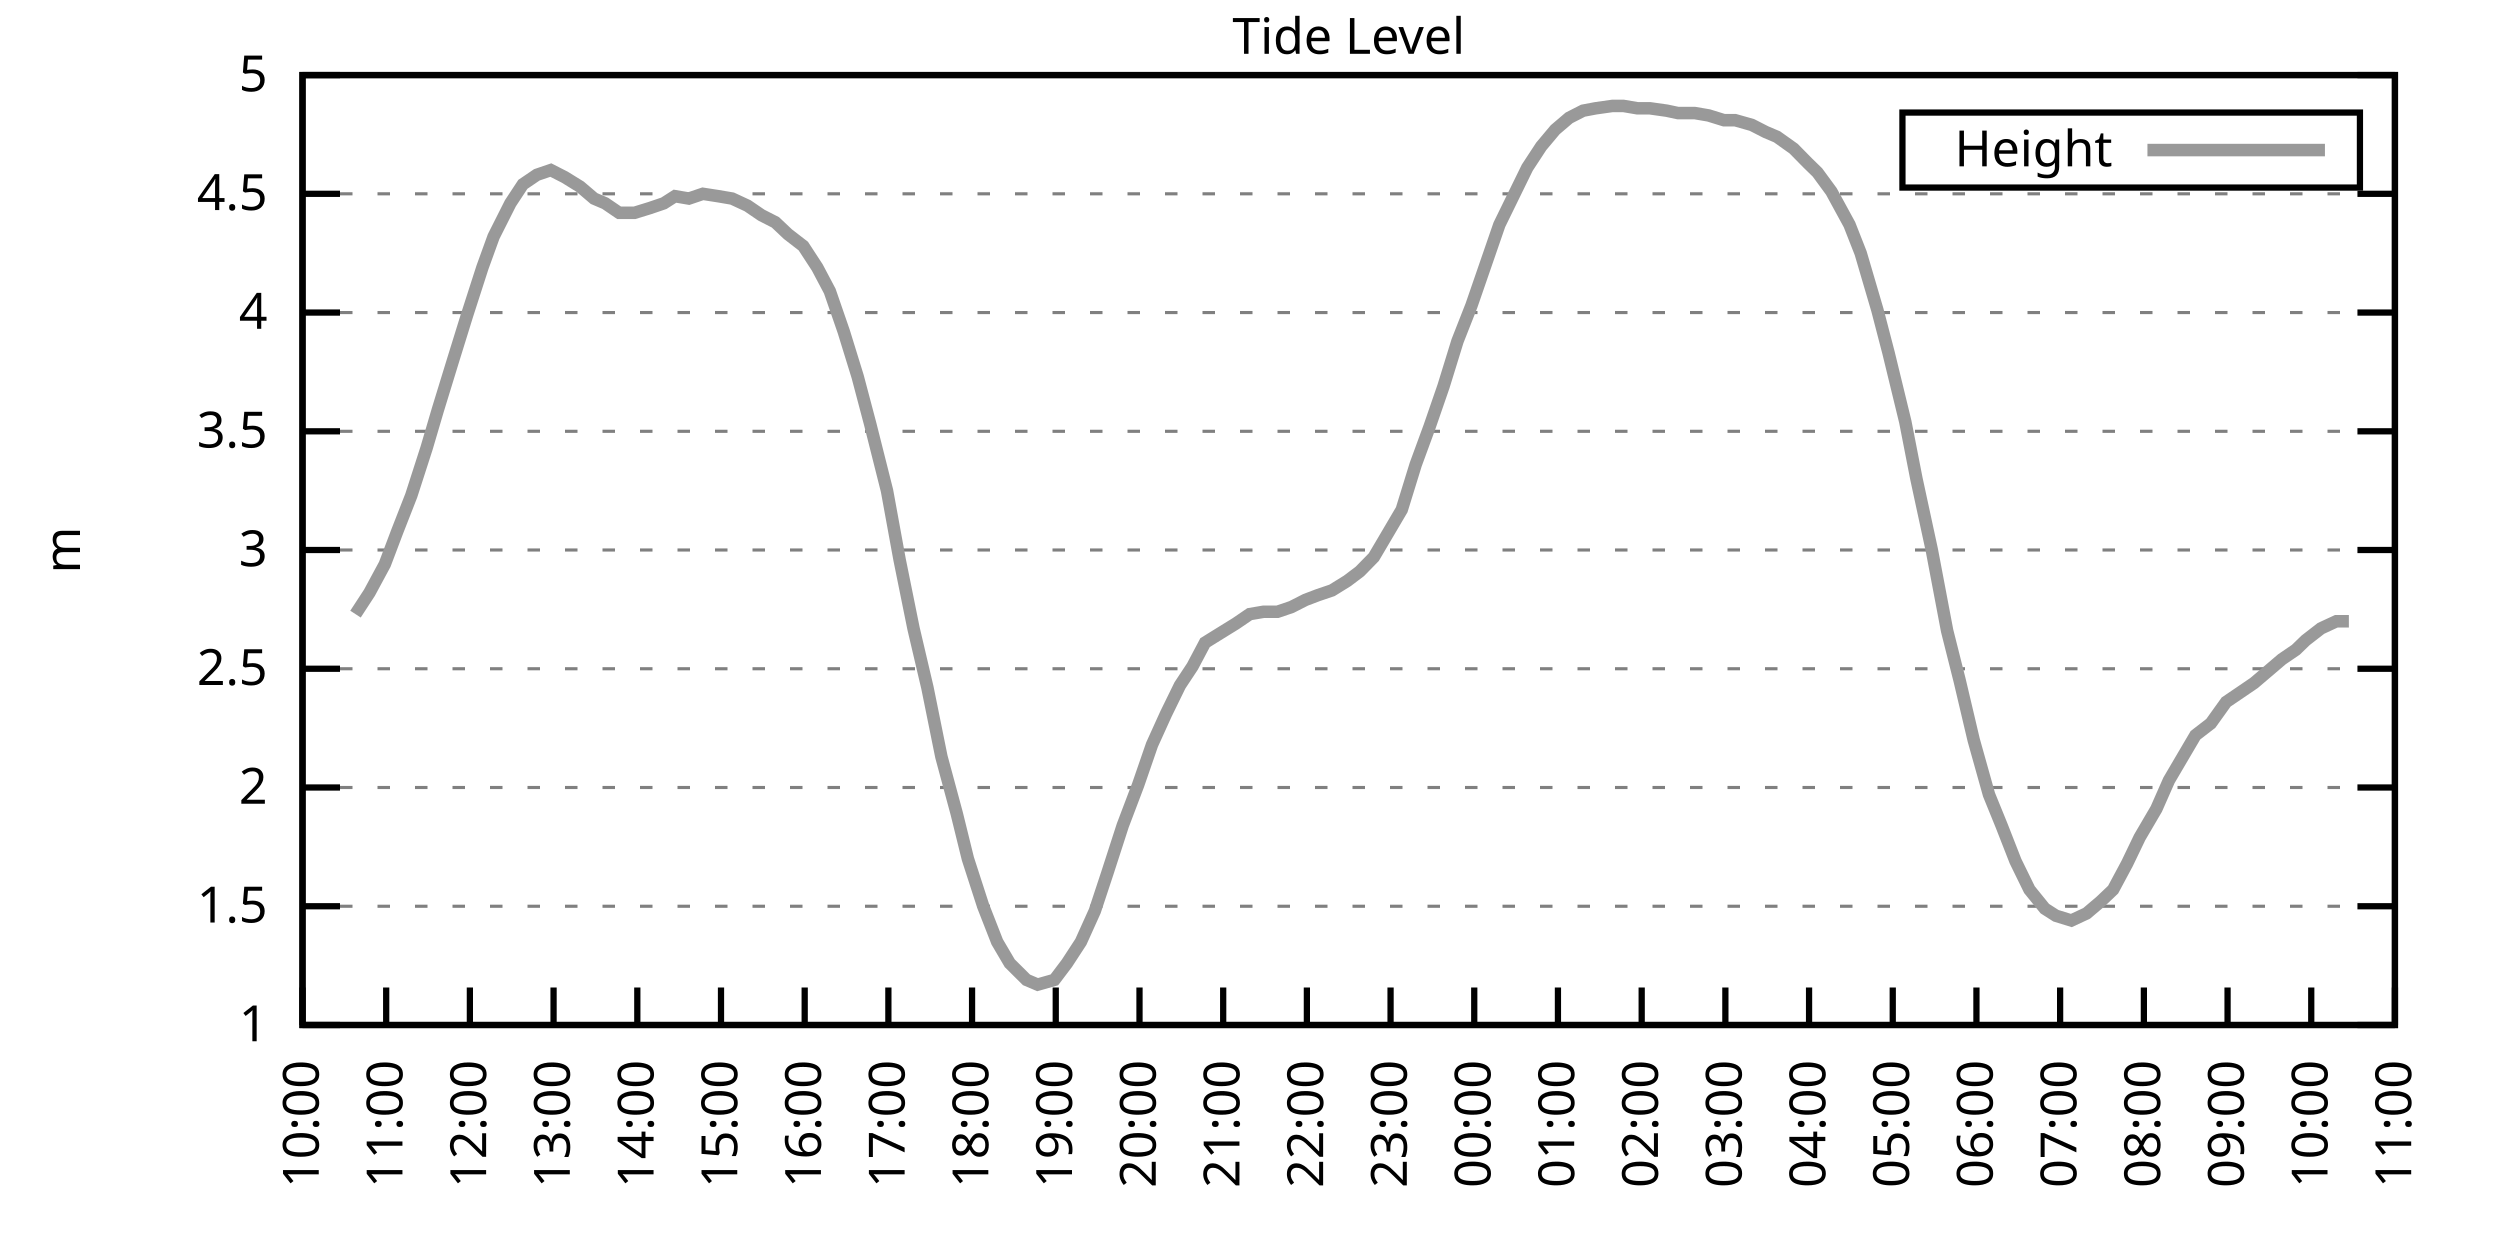
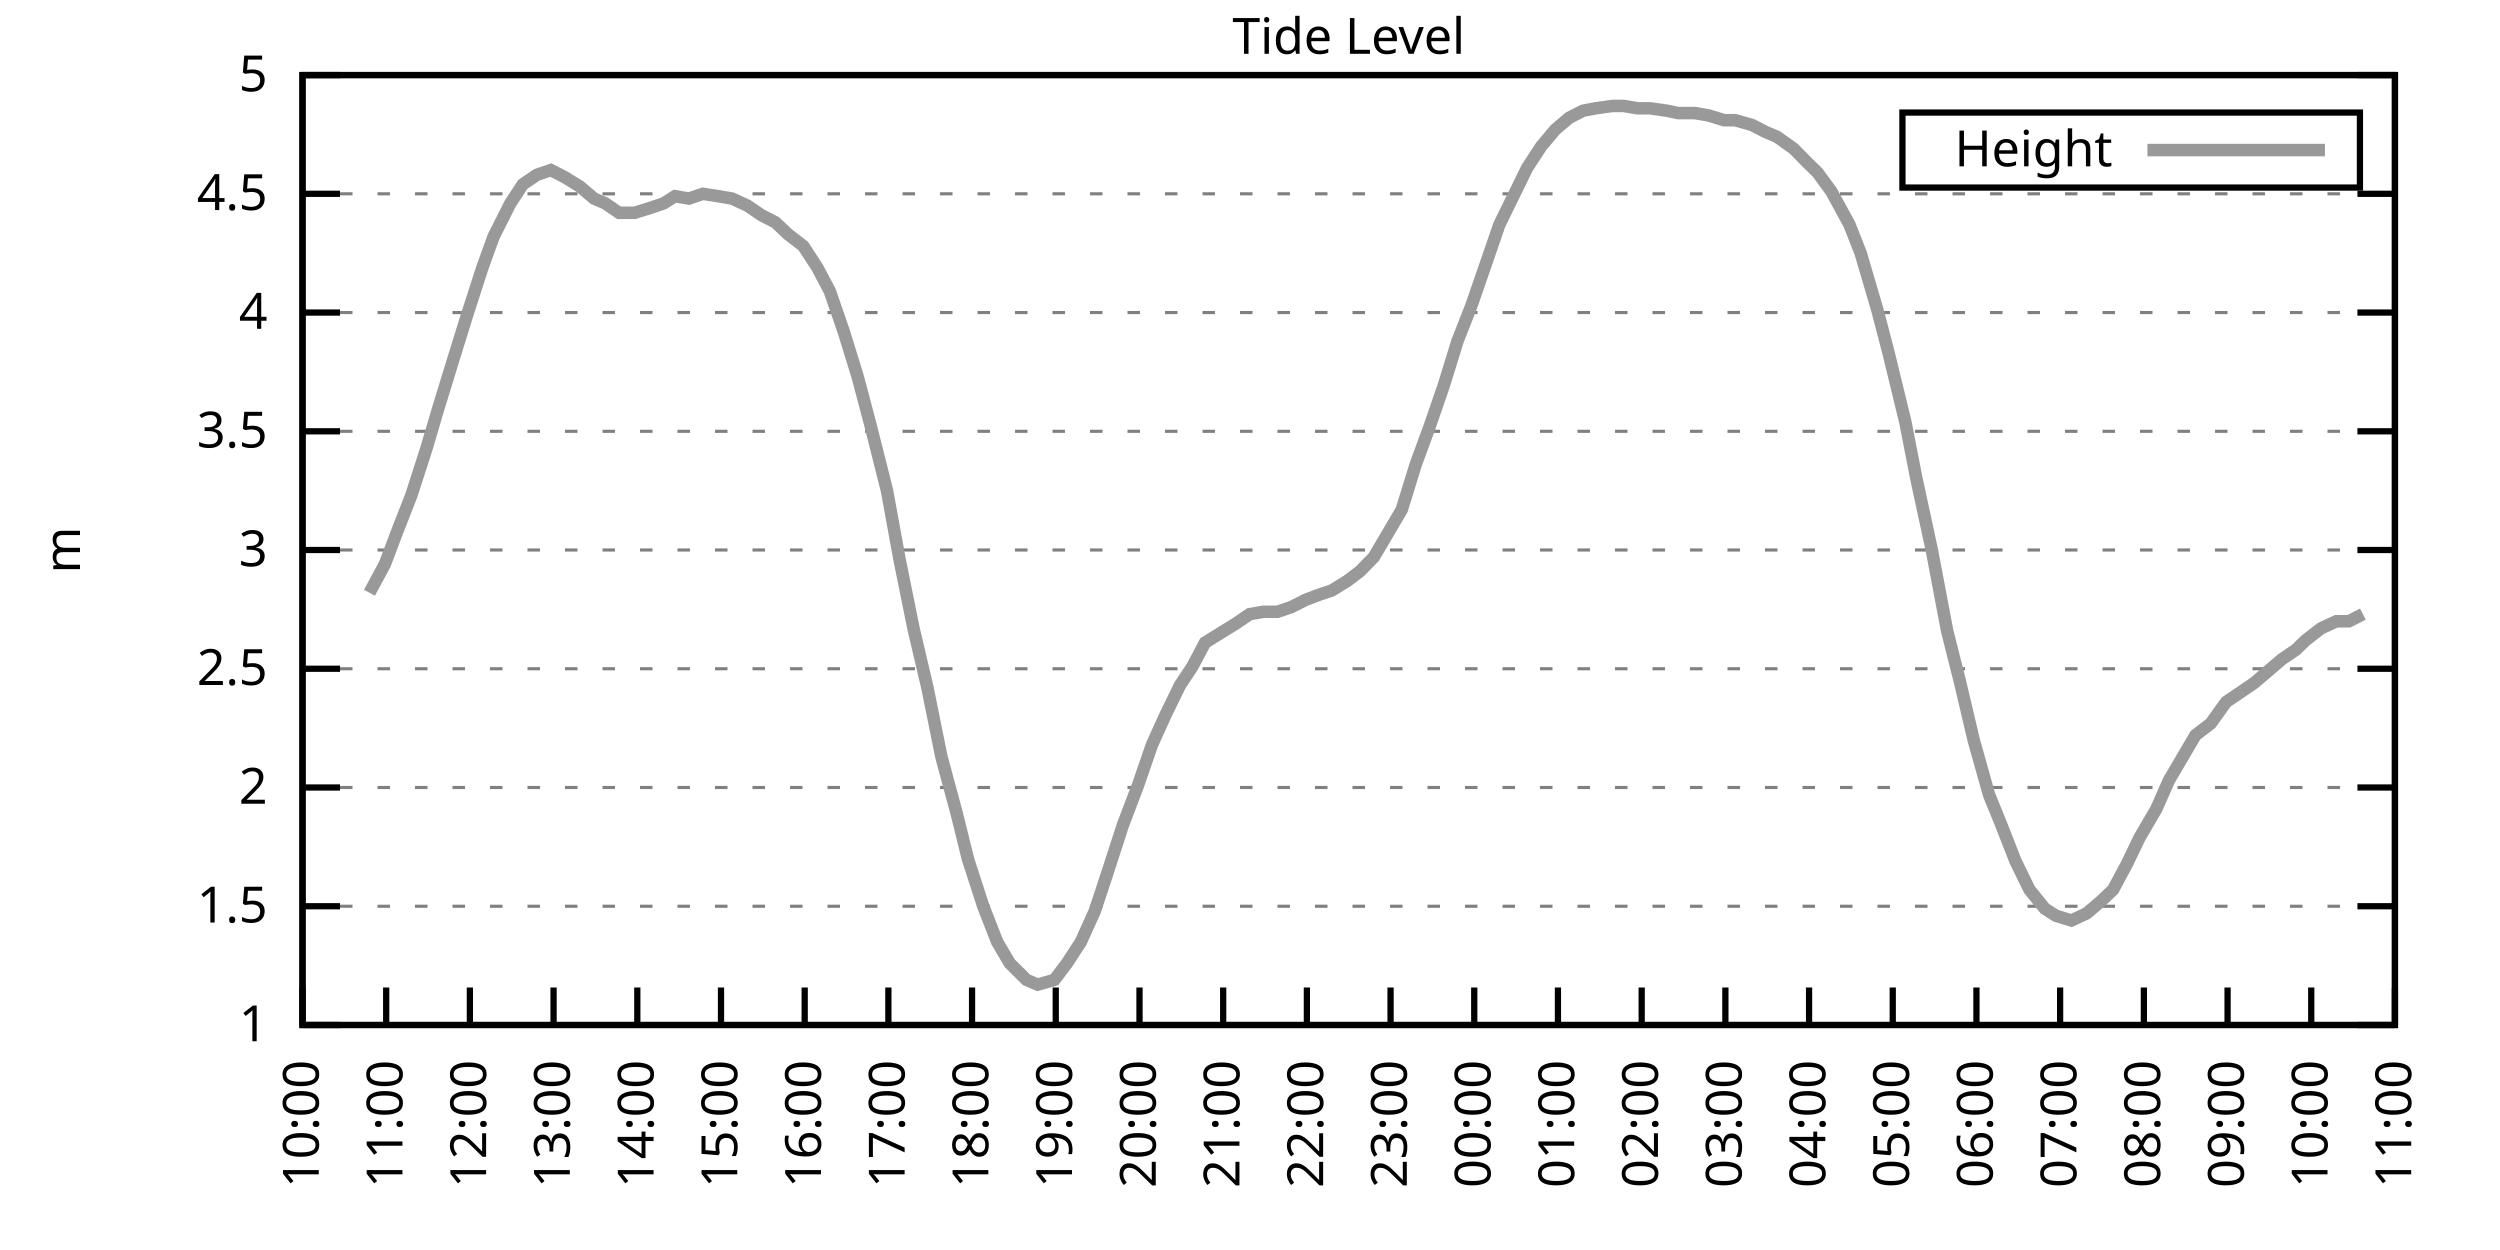
<svg xmlns="http://www.w3.org/2000/svg" xmlns:xlink="http://www.w3.org/1999/xlink" width="400" height="200" viewBox="0 0 400 200">
  <g id="gnuplot_canvas">
    <rect x="0" y="0" width="400" height="200" fill="none" />
    <defs>
      <circle id="gpDot" r="0.5" stroke-width="0.5" stroke="currentColor" />
      <path id="gpPt0" stroke-width="0.333" stroke="currentColor" d="M-1,0 h2 M0,-1 v2" />
      <path id="gpPt1" stroke-width="0.333" stroke="currentColor" d="M-1,-1 L1,1 M1,-1 L-1,1" />
      <path id="gpPt2" stroke-width="0.333" stroke="currentColor" d="M-1,0 L1,0 M0,-1 L0,1 M-1,-1 L1,1 M-1,1 L1,-1" />
      <rect id="gpPt3" stroke-width="0.333" stroke="currentColor" x="-1" y="-1" width="2" height="2" />
      <rect id="gpPt4" stroke-width="0.333" stroke="currentColor" fill="currentColor" x="-1" y="-1" width="2" height="2" />
      <circle id="gpPt5" stroke-width="0.333" stroke="currentColor" cx="0" cy="0" r="1" />
      <use xlink:href="#gpPt5" id="gpPt6" fill="currentColor" stroke="none" />
      <path id="gpPt7" stroke-width="0.333" stroke="currentColor" d="M0,-1.33 L-1.33,0.67 L1.33,0.67 z" />
      <use xlink:href="#gpPt7" id="gpPt8" fill="currentColor" stroke="none" />
      <use xlink:href="#gpPt7" id="gpPt9" stroke="currentColor" transform="rotate(180)" />
      <use xlink:href="#gpPt9" id="gpPt10" fill="currentColor" stroke="none" />
      <use xlink:href="#gpPt3" id="gpPt11" stroke="currentColor" transform="rotate(45)" />
      <use xlink:href="#gpPt11" id="gpPt12" fill="currentColor" stroke="none" />
      <path id="gpPt13" stroke-width="0.333" stroke="currentColor" d="M0,1.330 L1.265,0.411 L0.782,-1.067 L-0.782,-1.076 L-1.265,0.411 z" />
      <use xlink:href="#gpPt13" id="gpPt14" fill="currentColor" stroke="none" />
      <filter id="textbox" filterUnits="objectBoundingBox" x="0" y="0" height="1" width="1">
        <feFlood flood-color="white" flood-opacity="1" result="bgnd" />
        <feComposite in="SourceGraphic" in2="bgnd" operator="atop" />
      </filter>
      <filter id="greybox" filterUnits="objectBoundingBox" x="0" y="0" height="1" width="1">
        <feFlood flood-color="lightgrey" flood-opacity="1" result="grey" />
        <feComposite in="SourceGraphic" in2="grey" operator="atop" />
      </filter>
    </defs>
    <g fill="none" color="white" stroke="currentColor" stroke-width="1.00" stroke-linecap="butt" stroke-linejoin="miter">
</g>
    <g fill="none" color="black" stroke="currentColor" stroke-width="1.00" stroke-linecap="butt" stroke-linejoin="miter">
      <g stroke="none" shape-rendering="crispEdges">
        <polygon fill="rgb(255, 255, 255)" points="48.40,164.00 383.18,164.00 383.18,12.02 48.40,12.02 " />
      </g>
    </g>
    <g fill="none" color="black" stroke="currentColor" stroke-width="1.00" stroke-linecap="butt" stroke-linejoin="miter">
</g>
    <g fill="none" color="black" stroke="black" stroke-width="0.50" stroke-linecap="butt" stroke-linejoin="miter">
</g>
    <g fill="none" color="gray" stroke="currentColor" stroke-width="0.50" stroke-linecap="butt" stroke-linejoin="miter">
      <path stroke="gray" stroke-dasharray="2,4" class="gridline" d="M48.40,164.00 L383.19,164.00  " />
    </g>
    <g fill="none" color="gray" stroke="gray" stroke-width="1.00" stroke-linecap="butt" stroke-linejoin="miter">
</g>
    <g fill="none" color="black" stroke="currentColor" stroke-width="1.00" stroke-linecap="butt" stroke-linejoin="miter">
      <path stroke="black" d="M48.40,164.00 L54.40,164.00 M383.19,164.00 L377.19,164.00  " />
      <g transform="translate(42.80,166.60)" stroke="none" fill="black" font-family="Sans" font-size="8.00" text-anchor="end">
        <text>
          <tspan font-family="Sans"> 1</tspan>
        </text>
      </g>
    </g>
    <g fill="none" color="black" stroke="currentColor" stroke-width="1.00" stroke-linecap="butt" stroke-linejoin="miter">
</g>
    <g fill="none" color="black" stroke="black" stroke-width="0.50" stroke-linecap="butt" stroke-linejoin="miter">
</g>
    <g fill="none" color="gray" stroke="currentColor" stroke-width="0.50" stroke-linecap="butt" stroke-linejoin="miter">
      <path stroke="gray" stroke-dasharray="2,4" class="gridline" d="M48.40,145.00 L383.19,145.00  " />
    </g>
    <g fill="none" color="gray" stroke="gray" stroke-width="1.00" stroke-linecap="butt" stroke-linejoin="miter">
</g>
    <g fill="none" color="black" stroke="currentColor" stroke-width="1.00" stroke-linecap="butt" stroke-linejoin="miter">
      <path stroke="black" d="M48.40,145.00 L54.40,145.00 M383.19,145.00 L377.19,145.00  " />
      <g transform="translate(42.80,147.60)" stroke="none" fill="black" font-family="Sans" font-size="8.00" text-anchor="end">
        <text>
          <tspan font-family="Sans"> 1.5</tspan>
        </text>
      </g>
    </g>
    <g fill="none" color="black" stroke="currentColor" stroke-width="1.00" stroke-linecap="butt" stroke-linejoin="miter">
</g>
    <g fill="none" color="black" stroke="black" stroke-width="0.50" stroke-linecap="butt" stroke-linejoin="miter">
</g>
    <g fill="none" color="gray" stroke="currentColor" stroke-width="0.50" stroke-linecap="butt" stroke-linejoin="miter">
      <path stroke="gray" stroke-dasharray="2,4" class="gridline" d="M48.40,126.00 L383.19,126.00  " />
    </g>
    <g fill="none" color="gray" stroke="gray" stroke-width="1.00" stroke-linecap="butt" stroke-linejoin="miter">
</g>
    <g fill="none" color="black" stroke="currentColor" stroke-width="1.00" stroke-linecap="butt" stroke-linejoin="miter">
      <path stroke="black" d="M48.40,126.00 L54.40,126.00 M383.19,126.00 L377.19,126.00  " />
      <g transform="translate(42.80,128.60)" stroke="none" fill="black" font-family="Sans" font-size="8.00" text-anchor="end">
        <text>
          <tspan font-family="Sans"> 2</tspan>
        </text>
      </g>
    </g>
    <g fill="none" color="black" stroke="currentColor" stroke-width="1.00" stroke-linecap="butt" stroke-linejoin="miter">
</g>
    <g fill="none" color="black" stroke="black" stroke-width="0.50" stroke-linecap="butt" stroke-linejoin="miter">
</g>
    <g fill="none" color="gray" stroke="currentColor" stroke-width="0.50" stroke-linecap="butt" stroke-linejoin="miter">
      <path stroke="gray" stroke-dasharray="2,4" class="gridline" d="M48.40,107.00 L383.19,107.00  " />
    </g>
    <g fill="none" color="gray" stroke="gray" stroke-width="1.00" stroke-linecap="butt" stroke-linejoin="miter">
</g>
    <g fill="none" color="black" stroke="currentColor" stroke-width="1.00" stroke-linecap="butt" stroke-linejoin="miter">
      <path stroke="black" d="M48.40,107.00 L54.40,107.00 M383.19,107.00 L377.19,107.00  " />
      <g transform="translate(42.80,109.60)" stroke="none" fill="black" font-family="Sans" font-size="8.00" text-anchor="end">
        <text>
          <tspan font-family="Sans"> 2.5</tspan>
        </text>
      </g>
    </g>
    <g fill="none" color="black" stroke="currentColor" stroke-width="1.00" stroke-linecap="butt" stroke-linejoin="miter">
</g>
    <g fill="none" color="black" stroke="black" stroke-width="0.50" stroke-linecap="butt" stroke-linejoin="miter">
</g>
    <g fill="none" color="gray" stroke="currentColor" stroke-width="0.50" stroke-linecap="butt" stroke-linejoin="miter">
      <path stroke="gray" stroke-dasharray="2,4" class="gridline" d="M48.40,88.00 L383.19,88.00  " />
    </g>
    <g fill="none" color="gray" stroke="gray" stroke-width="1.00" stroke-linecap="butt" stroke-linejoin="miter">
</g>
    <g fill="none" color="black" stroke="currentColor" stroke-width="1.00" stroke-linecap="butt" stroke-linejoin="miter">
      <path stroke="black" d="M48.40,88.00 L54.40,88.00 M383.19,88.00 L377.19,88.00  " />
      <g transform="translate(42.80,90.60)" stroke="none" fill="black" font-family="Sans" font-size="8.00" text-anchor="end">
        <text>
          <tspan font-family="Sans"> 3</tspan>
        </text>
      </g>
    </g>
    <g fill="none" color="black" stroke="currentColor" stroke-width="1.00" stroke-linecap="butt" stroke-linejoin="miter">
</g>
    <g fill="none" color="black" stroke="black" stroke-width="0.50" stroke-linecap="butt" stroke-linejoin="miter">
</g>
    <g fill="none" color="gray" stroke="currentColor" stroke-width="0.50" stroke-linecap="butt" stroke-linejoin="miter">
      <path stroke="gray" stroke-dasharray="2,4" class="gridline" d="M48.40,69.01 L383.19,69.01  " />
    </g>
    <g fill="none" color="gray" stroke="gray" stroke-width="1.00" stroke-linecap="butt" stroke-linejoin="miter">
</g>
    <g fill="none" color="black" stroke="currentColor" stroke-width="1.00" stroke-linecap="butt" stroke-linejoin="miter">
      <path stroke="black" d="M48.40,69.01 L54.40,69.01 M383.19,69.01 L377.19,69.01  " />
      <g transform="translate(42.80,71.61)" stroke="none" fill="black" font-family="Sans" font-size="8.00" text-anchor="end">
        <text>
          <tspan font-family="Sans"> 3.5</tspan>
        </text>
      </g>
    </g>
    <g fill="none" color="black" stroke="currentColor" stroke-width="1.00" stroke-linecap="butt" stroke-linejoin="miter">
</g>
    <g fill="none" color="black" stroke="black" stroke-width="0.50" stroke-linecap="butt" stroke-linejoin="miter">
</g>
    <g fill="none" color="gray" stroke="currentColor" stroke-width="0.50" stroke-linecap="butt" stroke-linejoin="miter">
      <path stroke="gray" stroke-dasharray="2,4" class="gridline" d="M48.40,50.01 L383.19,50.01  " />
    </g>
    <g fill="none" color="gray" stroke="gray" stroke-width="1.00" stroke-linecap="butt" stroke-linejoin="miter">
</g>
    <g fill="none" color="black" stroke="currentColor" stroke-width="1.00" stroke-linecap="butt" stroke-linejoin="miter">
      <path stroke="black" d="M48.40,50.01 L54.40,50.01 M383.19,50.01 L377.19,50.01  " />
      <g transform="translate(42.80,52.61)" stroke="none" fill="black" font-family="Sans" font-size="8.00" text-anchor="end">
        <text>
          <tspan font-family="Sans"> 4</tspan>
        </text>
      </g>
    </g>
    <g fill="none" color="black" stroke="currentColor" stroke-width="1.00" stroke-linecap="butt" stroke-linejoin="miter">
</g>
    <g fill="none" color="black" stroke="black" stroke-width="0.50" stroke-linecap="butt" stroke-linejoin="miter">
</g>
    <g fill="none" color="gray" stroke="currentColor" stroke-width="0.50" stroke-linecap="butt" stroke-linejoin="miter">
      <path stroke="gray" stroke-dasharray="2,4" class="gridline" d="M48.40,31.01 L383.19,31.01  " />
    </g>
    <g fill="none" color="gray" stroke="gray" stroke-width="1.00" stroke-linecap="butt" stroke-linejoin="miter">
</g>
    <g fill="none" color="black" stroke="currentColor" stroke-width="1.00" stroke-linecap="butt" stroke-linejoin="miter">
      <path stroke="black" d="M48.40,31.01 L54.40,31.01 M383.19,31.01 L377.19,31.01  " />
      <g transform="translate(42.80,33.61)" stroke="none" fill="black" font-family="Sans" font-size="8.00" text-anchor="end">
        <text>
          <tspan font-family="Sans"> 4.5</tspan>
        </text>
      </g>
    </g>
    <g fill="none" color="black" stroke="currentColor" stroke-width="1.00" stroke-linecap="butt" stroke-linejoin="miter">
</g>
    <g fill="none" color="black" stroke="black" stroke-width="0.50" stroke-linecap="butt" stroke-linejoin="miter">
</g>
    <g fill="none" color="gray" stroke="currentColor" stroke-width="0.50" stroke-linecap="butt" stroke-linejoin="miter">
      <path stroke="gray" stroke-dasharray="2,4" class="gridline" d="M48.40,12.01 L383.19,12.01  " />
    </g>
    <g fill="none" color="gray" stroke="gray" stroke-width="1.00" stroke-linecap="butt" stroke-linejoin="miter">
</g>
    <g fill="none" color="black" stroke="currentColor" stroke-width="1.00" stroke-linecap="butt" stroke-linejoin="miter">
      <path stroke="black" d="M48.40,12.01 L54.40,12.01 M383.19,12.01 L377.19,12.01  " />
      <g transform="translate(42.80,14.61)" stroke="none" fill="black" font-family="Sans" font-size="8.00" text-anchor="end">
        <text>
          <tspan font-family="Sans"> 5</tspan>
        </text>
      </g>
    </g>
    <g fill="none" color="black" stroke="currentColor" stroke-width="1.00" stroke-linecap="butt" stroke-linejoin="miter">
      <path stroke="black" d="M48.40,164.00 L48.40,158.00  " />
      <g transform="translate(51.00,169.60) rotate(270.00)" stroke="none" fill="black" font-family="Sans" font-size="8.00" text-anchor="end">
        <text>
          <tspan font-family="Sans">10:00</tspan>
        </text>
      </g>
    </g>
    <g fill="none" color="black" stroke="currentColor" stroke-width="1.00" stroke-linecap="butt" stroke-linejoin="miter">
      <path stroke="black" d="M61.79,164.00 L61.79,158.00  " />
      <g transform="translate(64.39,169.60) rotate(270.00)" stroke="none" fill="black" font-family="Sans" font-size="8.00" text-anchor="end">
        <text>
          <tspan font-family="Sans">11:00</tspan>
        </text>
      </g>
    </g>
    <g fill="none" color="black" stroke="currentColor" stroke-width="1.00" stroke-linecap="butt" stroke-linejoin="miter">
      <path stroke="black" d="M75.18,164.00 L75.18,158.00  " />
      <g transform="translate(77.78,169.60) rotate(270.00)" stroke="none" fill="black" font-family="Sans" font-size="8.00" text-anchor="end">
        <text>
          <tspan font-family="Sans">12:00</tspan>
        </text>
      </g>
    </g>
    <g fill="none" color="black" stroke="currentColor" stroke-width="1.00" stroke-linecap="butt" stroke-linejoin="miter">
      <path stroke="black" d="M88.57,164.00 L88.57,158.00  " />
      <g transform="translate(91.17,169.60) rotate(270.00)" stroke="none" fill="black" font-family="Sans" font-size="8.00" text-anchor="end">
        <text>
          <tspan font-family="Sans">13:00</tspan>
        </text>
      </g>
    </g>
    <g fill="none" color="black" stroke="currentColor" stroke-width="1.00" stroke-linecap="butt" stroke-linejoin="miter">
      <path stroke="black" d="M101.97,164.00 L101.97,158.00  " />
      <g transform="translate(104.57,169.60) rotate(270.00)" stroke="none" fill="black" font-family="Sans" font-size="8.00" text-anchor="end">
        <text>
          <tspan font-family="Sans">14:00</tspan>
        </text>
      </g>
    </g>
    <g fill="none" color="black" stroke="currentColor" stroke-width="1.00" stroke-linecap="butt" stroke-linejoin="miter">
      <path stroke="black" d="M115.36,164.00 L115.36,158.00  " />
      <g transform="translate(117.96,169.60) rotate(270.00)" stroke="none" fill="black" font-family="Sans" font-size="8.00" text-anchor="end">
        <text>
          <tspan font-family="Sans">15:00</tspan>
        </text>
      </g>
    </g>
    <g fill="none" color="black" stroke="currentColor" stroke-width="1.00" stroke-linecap="butt" stroke-linejoin="miter">
      <path stroke="black" d="M128.75,164.00 L128.75,158.00  " />
      <g transform="translate(131.35,169.60) rotate(270.00)" stroke="none" fill="black" font-family="Sans" font-size="8.00" text-anchor="end">
        <text>
          <tspan font-family="Sans">16:00</tspan>
        </text>
      </g>
    </g>
    <g fill="none" color="black" stroke="currentColor" stroke-width="1.00" stroke-linecap="butt" stroke-linejoin="miter">
      <path stroke="black" d="M142.14,164.00 L142.14,158.00  " />
      <g transform="translate(144.74,169.60) rotate(270.00)" stroke="none" fill="black" font-family="Sans" font-size="8.00" text-anchor="end">
        <text>
          <tspan font-family="Sans">17:00</tspan>
        </text>
      </g>
    </g>
    <g fill="none" color="black" stroke="currentColor" stroke-width="1.00" stroke-linecap="butt" stroke-linejoin="miter">
      <path stroke="black" d="M155.53,164.00 L155.53,158.00  " />
      <g transform="translate(158.13,169.60) rotate(270.00)" stroke="none" fill="black" font-family="Sans" font-size="8.00" text-anchor="end">
        <text>
          <tspan font-family="Sans">18:00</tspan>
        </text>
      </g>
    </g>
    <g fill="none" color="black" stroke="currentColor" stroke-width="1.00" stroke-linecap="butt" stroke-linejoin="miter">
      <path stroke="black" d="M168.92,164.00 L168.92,158.00  " />
      <g transform="translate(171.52,169.60) rotate(270.00)" stroke="none" fill="black" font-family="Sans" font-size="8.00" text-anchor="end">
        <text>
          <tspan font-family="Sans">19:00</tspan>
        </text>
      </g>
    </g>
    <g fill="none" color="black" stroke="currentColor" stroke-width="1.00" stroke-linecap="butt" stroke-linejoin="miter">
      <path stroke="black" d="M182.32,164.00 L182.32,158.00  " />
      <g transform="translate(184.92,169.60) rotate(270.00)" stroke="none" fill="black" font-family="Sans" font-size="8.00" text-anchor="end">
        <text>
          <tspan font-family="Sans">20:00</tspan>
        </text>
      </g>
    </g>
    <g fill="none" color="black" stroke="currentColor" stroke-width="1.00" stroke-linecap="butt" stroke-linejoin="miter">
      <path stroke="black" d="M195.71,164.00 L195.71,158.00  " />
      <g transform="translate(198.31,169.60) rotate(270.00)" stroke="none" fill="black" font-family="Sans" font-size="8.00" text-anchor="end">
        <text>
          <tspan font-family="Sans">21:00</tspan>
        </text>
      </g>
    </g>
    <g fill="none" color="black" stroke="currentColor" stroke-width="1.00" stroke-linecap="butt" stroke-linejoin="miter">
      <path stroke="black" d="M209.10,164.00 L209.10,158.00  " />
      <g transform="translate(211.70,169.60) rotate(270.00)" stroke="none" fill="black" font-family="Sans" font-size="8.00" text-anchor="end">
        <text>
          <tspan font-family="Sans">22:00</tspan>
        </text>
      </g>
    </g>
    <g fill="none" color="black" stroke="currentColor" stroke-width="1.00" stroke-linecap="butt" stroke-linejoin="miter">
      <path stroke="black" d="M222.49,164.00 L222.49,158.00  " />
      <g transform="translate(225.09,169.60) rotate(270.00)" stroke="none" fill="black" font-family="Sans" font-size="8.00" text-anchor="end">
        <text>
          <tspan font-family="Sans">23:00</tspan>
        </text>
      </g>
    </g>
    <g fill="none" color="black" stroke="currentColor" stroke-width="1.00" stroke-linecap="butt" stroke-linejoin="miter">
      <path stroke="black" d="M235.88,164.00 L235.88,158.00  " />
      <g transform="translate(238.48,169.60) rotate(270.00)" stroke="none" fill="black" font-family="Sans" font-size="8.00" text-anchor="end">
        <text>
          <tspan font-family="Sans">00:00</tspan>
        </text>
      </g>
    </g>
    <g fill="none" color="black" stroke="currentColor" stroke-width="1.00" stroke-linecap="butt" stroke-linejoin="miter">
      <path stroke="black" d="M249.27,164.00 L249.27,158.00  " />
      <g transform="translate(251.87,169.60) rotate(270.00)" stroke="none" fill="black" font-family="Sans" font-size="8.00" text-anchor="end">
        <text>
          <tspan font-family="Sans">01:00</tspan>
        </text>
      </g>
    </g>
    <g fill="none" color="black" stroke="currentColor" stroke-width="1.00" stroke-linecap="butt" stroke-linejoin="miter">
      <path stroke="black" d="M262.67,164.00 L262.67,158.00  " />
      <g transform="translate(265.27,169.60) rotate(270.00)" stroke="none" fill="black" font-family="Sans" font-size="8.00" text-anchor="end">
        <text>
          <tspan font-family="Sans">02:00</tspan>
        </text>
      </g>
    </g>
    <g fill="none" color="black" stroke="currentColor" stroke-width="1.00" stroke-linecap="butt" stroke-linejoin="miter">
      <path stroke="black" d="M276.06,164.00 L276.06,158.00  " />
      <g transform="translate(278.66,169.60) rotate(270.00)" stroke="none" fill="black" font-family="Sans" font-size="8.00" text-anchor="end">
        <text>
          <tspan font-family="Sans">03:00</tspan>
        </text>
      </g>
    </g>
    <g fill="none" color="black" stroke="currentColor" stroke-width="1.00" stroke-linecap="butt" stroke-linejoin="miter">
      <path stroke="black" d="M289.45,164.00 L289.45,158.00  " />
      <g transform="translate(292.05,169.60) rotate(270.00)" stroke="none" fill="black" font-family="Sans" font-size="8.00" text-anchor="end">
        <text>
          <tspan font-family="Sans">04:00</tspan>
        </text>
      </g>
    </g>
    <g fill="none" color="black" stroke="currentColor" stroke-width="1.00" stroke-linecap="butt" stroke-linejoin="miter">
      <path stroke="black" d="M302.84,164.00 L302.84,158.00  " />
      <g transform="translate(305.44,169.60) rotate(270.00)" stroke="none" fill="black" font-family="Sans" font-size="8.00" text-anchor="end">
        <text>
          <tspan font-family="Sans">05:00</tspan>
        </text>
      </g>
    </g>
    <g fill="none" color="black" stroke="currentColor" stroke-width="1.00" stroke-linecap="butt" stroke-linejoin="miter">
      <path stroke="black" d="M316.23,164.00 L316.23,158.00  " />
      <g transform="translate(318.83,169.60) rotate(270.00)" stroke="none" fill="black" font-family="Sans" font-size="8.00" text-anchor="end">
        <text>
          <tspan font-family="Sans">06:00</tspan>
        </text>
      </g>
    </g>
    <g fill="none" color="black" stroke="currentColor" stroke-width="1.00" stroke-linecap="butt" stroke-linejoin="miter">
      <path stroke="black" d="M329.62,164.00 L329.62,158.00  " />
      <g transform="translate(332.22,169.60) rotate(270.00)" stroke="none" fill="black" font-family="Sans" font-size="8.00" text-anchor="end">
        <text>
          <tspan font-family="Sans">07:00</tspan>
        </text>
      </g>
    </g>
    <g fill="none" color="black" stroke="currentColor" stroke-width="1.00" stroke-linecap="butt" stroke-linejoin="miter">
      <path stroke="black" d="M343.02,164.00 L343.02,158.00  " />
      <g transform="translate(345.62,169.60) rotate(270.00)" stroke="none" fill="black" font-family="Sans" font-size="8.00" text-anchor="end">
        <text>
          <tspan font-family="Sans">08:00</tspan>
        </text>
      </g>
    </g>
    <g fill="none" color="black" stroke="currentColor" stroke-width="1.00" stroke-linecap="butt" stroke-linejoin="miter">
      <path stroke="black" d="M356.41,164.00 L356.41,158.00  " />
      <g transform="translate(359.01,169.60) rotate(270.00)" stroke="none" fill="black" font-family="Sans" font-size="8.00" text-anchor="end">
        <text>
          <tspan font-family="Sans">09:00</tspan>
        </text>
      </g>
    </g>
    <g fill="none" color="black" stroke="currentColor" stroke-width="1.00" stroke-linecap="butt" stroke-linejoin="miter">
      <path stroke="black" d="M369.80,164.00 L369.80,158.00  " />
      <g transform="translate(372.40,169.60) rotate(270.00)" stroke="none" fill="black" font-family="Sans" font-size="8.00" text-anchor="end">
        <text>
          <tspan font-family="Sans">10:00</tspan>
        </text>
      </g>
    </g>
    <g fill="none" color="black" stroke="currentColor" stroke-width="1.00" stroke-linecap="butt" stroke-linejoin="miter">
      <path stroke="black" d="M383.19,164.00 L383.19,158.00  " />
      <g transform="translate(385.79,169.60) rotate(270.00)" stroke="none" fill="black" font-family="Sans" font-size="8.00" text-anchor="end">
        <text>
          <tspan font-family="Sans">11:00</tspan>
        </text>
      </g>
    </g>
    <g fill="none" color="black" stroke="currentColor" stroke-width="1.00" stroke-linecap="butt" stroke-linejoin="miter">
</g>
    <g fill="none" color="black" stroke="currentColor" stroke-width="1.00" stroke-linecap="butt" stroke-linejoin="miter">
      <path stroke="black" d="M48.40,12.01 L48.40,164.00 L383.19,164.00 L383.19,12.01 L48.40,12.01 Z  " />
    </g>
    <g fill="none" color="black" stroke="currentColor" stroke-width="1.00" stroke-linecap="butt" stroke-linejoin="miter">
</g>
    <g fill="none" color="black" stroke="currentColor" stroke-width="1.00" stroke-linecap="butt" stroke-linejoin="miter">
      <path stroke="black" d="M304.39,30.01 L304.39,18.01 L377.59,18.01 L377.59,30.01 L304.39,30.01 Z  " />
    </g>
    <g id="Tide_level_plot_1">
      <g fill="none" color="white" stroke="black" stroke-width="2.00" stroke-linecap="butt" stroke-linejoin="miter">
</g>
      <g fill="none" color="black" stroke="currentColor" stroke-width="2.00" stroke-linecap="butt" stroke-linejoin="miter">
        <g transform="translate(337.99,26.61)" stroke="none" fill="black" font-family="Sans" font-size="8.00" text-anchor="end">
          <text>
            <tspan font-family="Sans">Height</tspan>
          </text>
        </g>
      </g>
      <g fill="none" color="black" stroke="currentColor" stroke-width="2.00" stroke-linecap="butt" stroke-linejoin="miter">
-         <path stroke="rgb(153, 153, 153)" d="M343.59,24.01 L371.99,24.01 M56.88,98.26 L59.11,94.84 L61.57,90.28 L63.58,84.97 L65.81,79.27 L68.26,71.67   L70.05,65.59 L72.50,57.61 L74.74,50.39 L77.19,42.79 L78.98,37.85 L81.66,32.53 L83.66,29.49 L85.90,27.97   L88.13,27.21 L90.36,28.35 L92.82,29.87 L95.05,31.77 L96.83,32.53 L99.06,34.05 L101.52,34.05 L103.98,33.29   L106.21,32.53 L107.99,31.39 L110.22,31.77 L112.46,31.01 L114.91,31.39 L117.14,31.77 L119.60,32.91 L121.83,34.43   L124.06,35.57 L126.07,37.47 L128.53,39.37 L130.76,42.79 L132.77,46.59 L135.00,53.05 L137.23,60.27 L139.24,67.87   L141.92,78.51 L143.93,89.52 L146.16,100.54 L148.39,110.04 L150.62,121.06 L153.08,130.18 L154.86,137.40 L157.32,145.00   L159.55,150.70 L161.56,154.12 L164.24,156.78 L166.02,157.54 L168.70,156.78 L170.71,154.12 L172.94,150.70 L175.17,145.76   L177.18,139.68 L179.64,132.08 L182.09,125.62 L184.32,119.16 L186.56,114.22 L188.79,109.66 L190.80,106.62 L192.81,102.82   L195.26,101.30 L197.72,99.78 L199.95,98.26 L202.18,97.88 L204.41,97.88 L206.64,97.12 L208.88,95.98 L210.88,95.22   L213.12,94.46 L215.57,92.94 L217.58,91.42 L219.81,89.14 L221.82,85.73 L224.28,81.55 L226.51,74.33 L228.74,68.25   L230.97,61.79 L233.20,54.57 L235.44,48.87 L237.67,42.41 L239.90,35.95 L242.13,31.39 L244.36,26.83 L246.60,23.41   L248.83,20.75 L251.06,18.85 L253.29,17.71 L255.30,17.33 L257.98,16.95 L259.76,16.95 L262.00,17.33 L264.00,17.33   L266.68,17.71 L268.47,18.09 L271.15,18.09 L273.38,18.47 L275.83,19.23 L277.62,19.23 L280.30,19.99 L282.53,21.13   L284.32,21.89 L286.99,23.79 L289.23,26.07 L290.79,27.59 L293.02,30.63 L295.92,35.95 L297.71,40.51 L300.39,49.63   L302.17,56.47 L304.85,67.49 L306.63,76.61 L309.09,88.00 L311.54,100.92 L313.55,108.90 L315.79,118.40 L318.24,127.14   L320.25,132.08 L322.48,137.78 L324.71,142.34 L327.17,145.38 L328.95,146.52 L331.41,147.28 L333.86,146.14 L336.10,144.24   L338.10,142.34 L340.34,138.16 L342.35,133.98 L345.02,129.42 L347.03,124.86 L349.26,121.06 L351.27,117.64 L353.73,115.74   L356.18,112.32 L358.42,110.80 L360.65,109.28 L362.88,107.38 L365.11,105.48 L367.34,103.96 L368.91,102.44 L371.36,100.54   L373.82,99.40 L375.82,99.40  " />
+         <path stroke="rgb(153, 153, 153)" d="M343.59,24.01 L371.99,24.01 M59.11,94.84 L61.57,90.28 L63.58,84.97 L65.81,79.27 L68.26,71.67 L70.05,65.59   L72.50,57.61 L74.74,50.39 L77.19,42.79 L78.98,37.85 L81.66,32.53 L83.66,29.49 L85.90,27.97 L88.13,27.21   L90.36,28.35 L92.82,29.87 L95.05,31.77 L96.83,32.53 L99.06,34.05 L101.52,34.05 L103.98,33.29 L106.21,32.53   L107.99,31.39 L110.22,31.77 L112.46,31.01 L114.91,31.39 L117.14,31.77 L119.60,32.91 L121.83,34.43 L124.06,35.57   L126.07,37.47 L128.53,39.37 L130.76,42.79 L132.77,46.59 L135.00,53.05 L137.23,60.27 L139.24,67.87 L141.92,78.51   L143.93,89.52 L146.16,100.54 L148.39,110.04 L150.62,121.06 L153.08,130.18 L154.86,137.40 L157.32,145.00 L159.55,150.70   L161.56,154.12 L164.24,156.78 L166.02,157.54 L168.70,156.78 L170.71,154.12 L172.94,150.70 L175.17,145.76 L177.18,139.68   L179.64,132.08 L182.09,125.62 L184.32,119.16 L186.56,114.22 L188.79,109.66 L190.80,106.62 L192.81,102.82 L195.26,101.30   L197.72,99.78 L199.95,98.26 L202.18,97.88 L204.41,97.88 L206.64,97.12 L208.88,95.98 L210.88,95.22 L213.12,94.46   L215.57,92.94 L217.58,91.42 L219.81,89.14 L221.82,85.73 L224.28,81.55 L226.51,74.33 L228.74,68.25 L230.97,61.79   L233.20,54.57 L235.44,48.87 L237.67,42.41 L239.90,35.95 L242.13,31.39 L244.36,26.83 L246.60,23.41 L248.83,20.75   L251.06,18.85 L253.29,17.71 L255.30,17.33 L257.98,16.95 L259.76,16.95 L262.00,17.33 L264.00,17.33 L266.68,17.71   L268.47,18.09 L271.15,18.09 L273.38,18.47 L275.83,19.23 L277.62,19.23 L280.30,19.99 L282.53,21.13 L284.32,21.89   L286.99,23.79 L289.23,26.07 L290.79,27.59 L293.02,30.63 L295.92,35.95 L297.71,40.51 L300.39,49.63 L302.17,56.47   L304.85,67.49 L306.63,76.61 L309.09,88.00 L311.54,100.92 L313.55,108.90 L315.79,118.40 L318.24,127.14 L320.25,132.08   L322.48,137.78 L324.71,142.34 L327.17,145.38 L328.95,146.52 L331.41,147.28 L333.86,146.14 L336.10,144.24 L338.10,142.34   L340.34,138.16 L342.35,133.98 L345.02,129.42 L347.03,124.86 L349.26,121.06 L351.27,117.64 L353.73,115.74 L356.18,112.32   L358.42,110.80 L360.65,109.28 L362.88,107.38 L365.11,105.48 L367.34,103.96 L368.91,102.44 L371.36,100.54 L373.82,99.40   L375.82,99.40 L378.06,98.26  " />
      </g>
    </g>
    <g fill="none" color="black" stroke="currentColor" stroke-width="2.00" stroke-linecap="butt" stroke-linejoin="miter">
</g>
    <g fill="none" color="black" stroke="black" stroke-width="1.00" stroke-linecap="butt" stroke-linejoin="miter">
</g>
    <g fill="none" color="black" stroke="currentColor" stroke-width="1.00" stroke-linecap="butt" stroke-linejoin="miter">
      <path stroke="black" d="M48.40,12.01 L48.40,164.00 L383.19,164.00 L383.19,12.01 L48.40,12.01 Z  " />
      <g transform="translate(12.80,88.01) rotate(270.00)" stroke="none" fill="black" font-family="Sans" font-size="8.00" text-anchor="middle">
        <text>
          <tspan font-family="Sans">m</tspan>
        </text>
      </g>
    </g>
    <g fill="none" color="black" stroke="currentColor" stroke-width="1.00" stroke-linecap="butt" stroke-linejoin="miter">
</g>
    <g fill="none" color="black" stroke="currentColor" stroke-width="1.00" stroke-linecap="butt" stroke-linejoin="miter">
      <g transform="translate(215.79,8.61)" stroke="none" fill="black" font-family="Sans" font-size="8.00" text-anchor="middle">
        <text>
          <tspan font-family="Sans">Tide Level</tspan>
        </text>
      </g>
    </g>
    <g fill="none" color="black" stroke="currentColor" stroke-width="1.00" stroke-linecap="butt" stroke-linejoin="miter">
</g>
  </g>
</svg>
